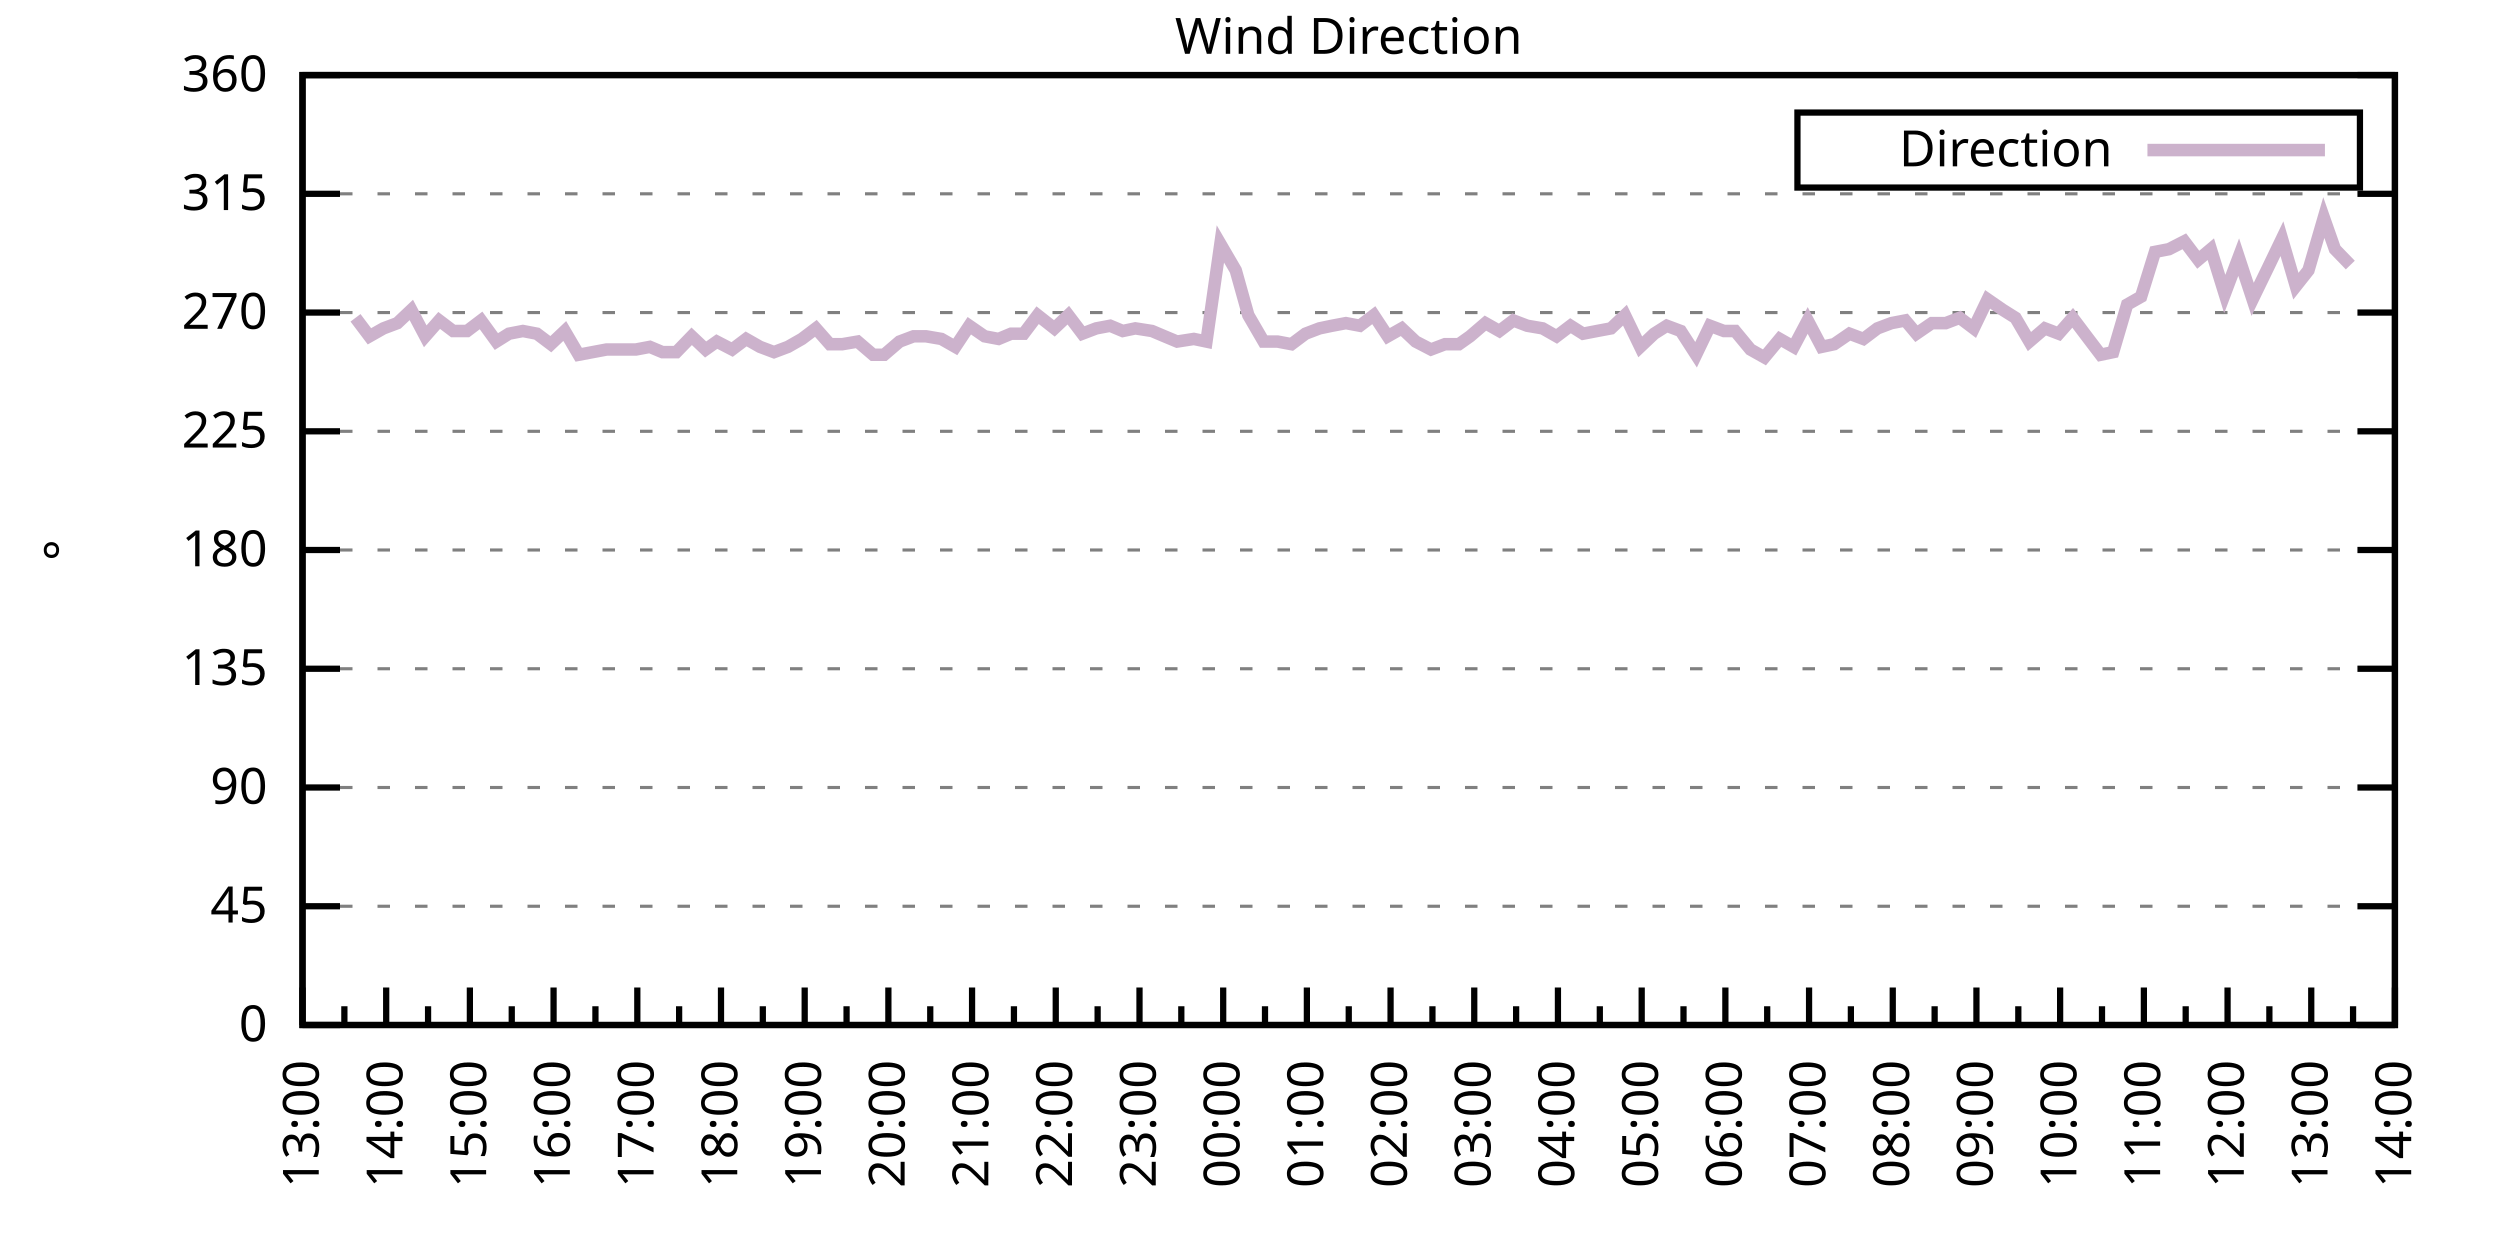
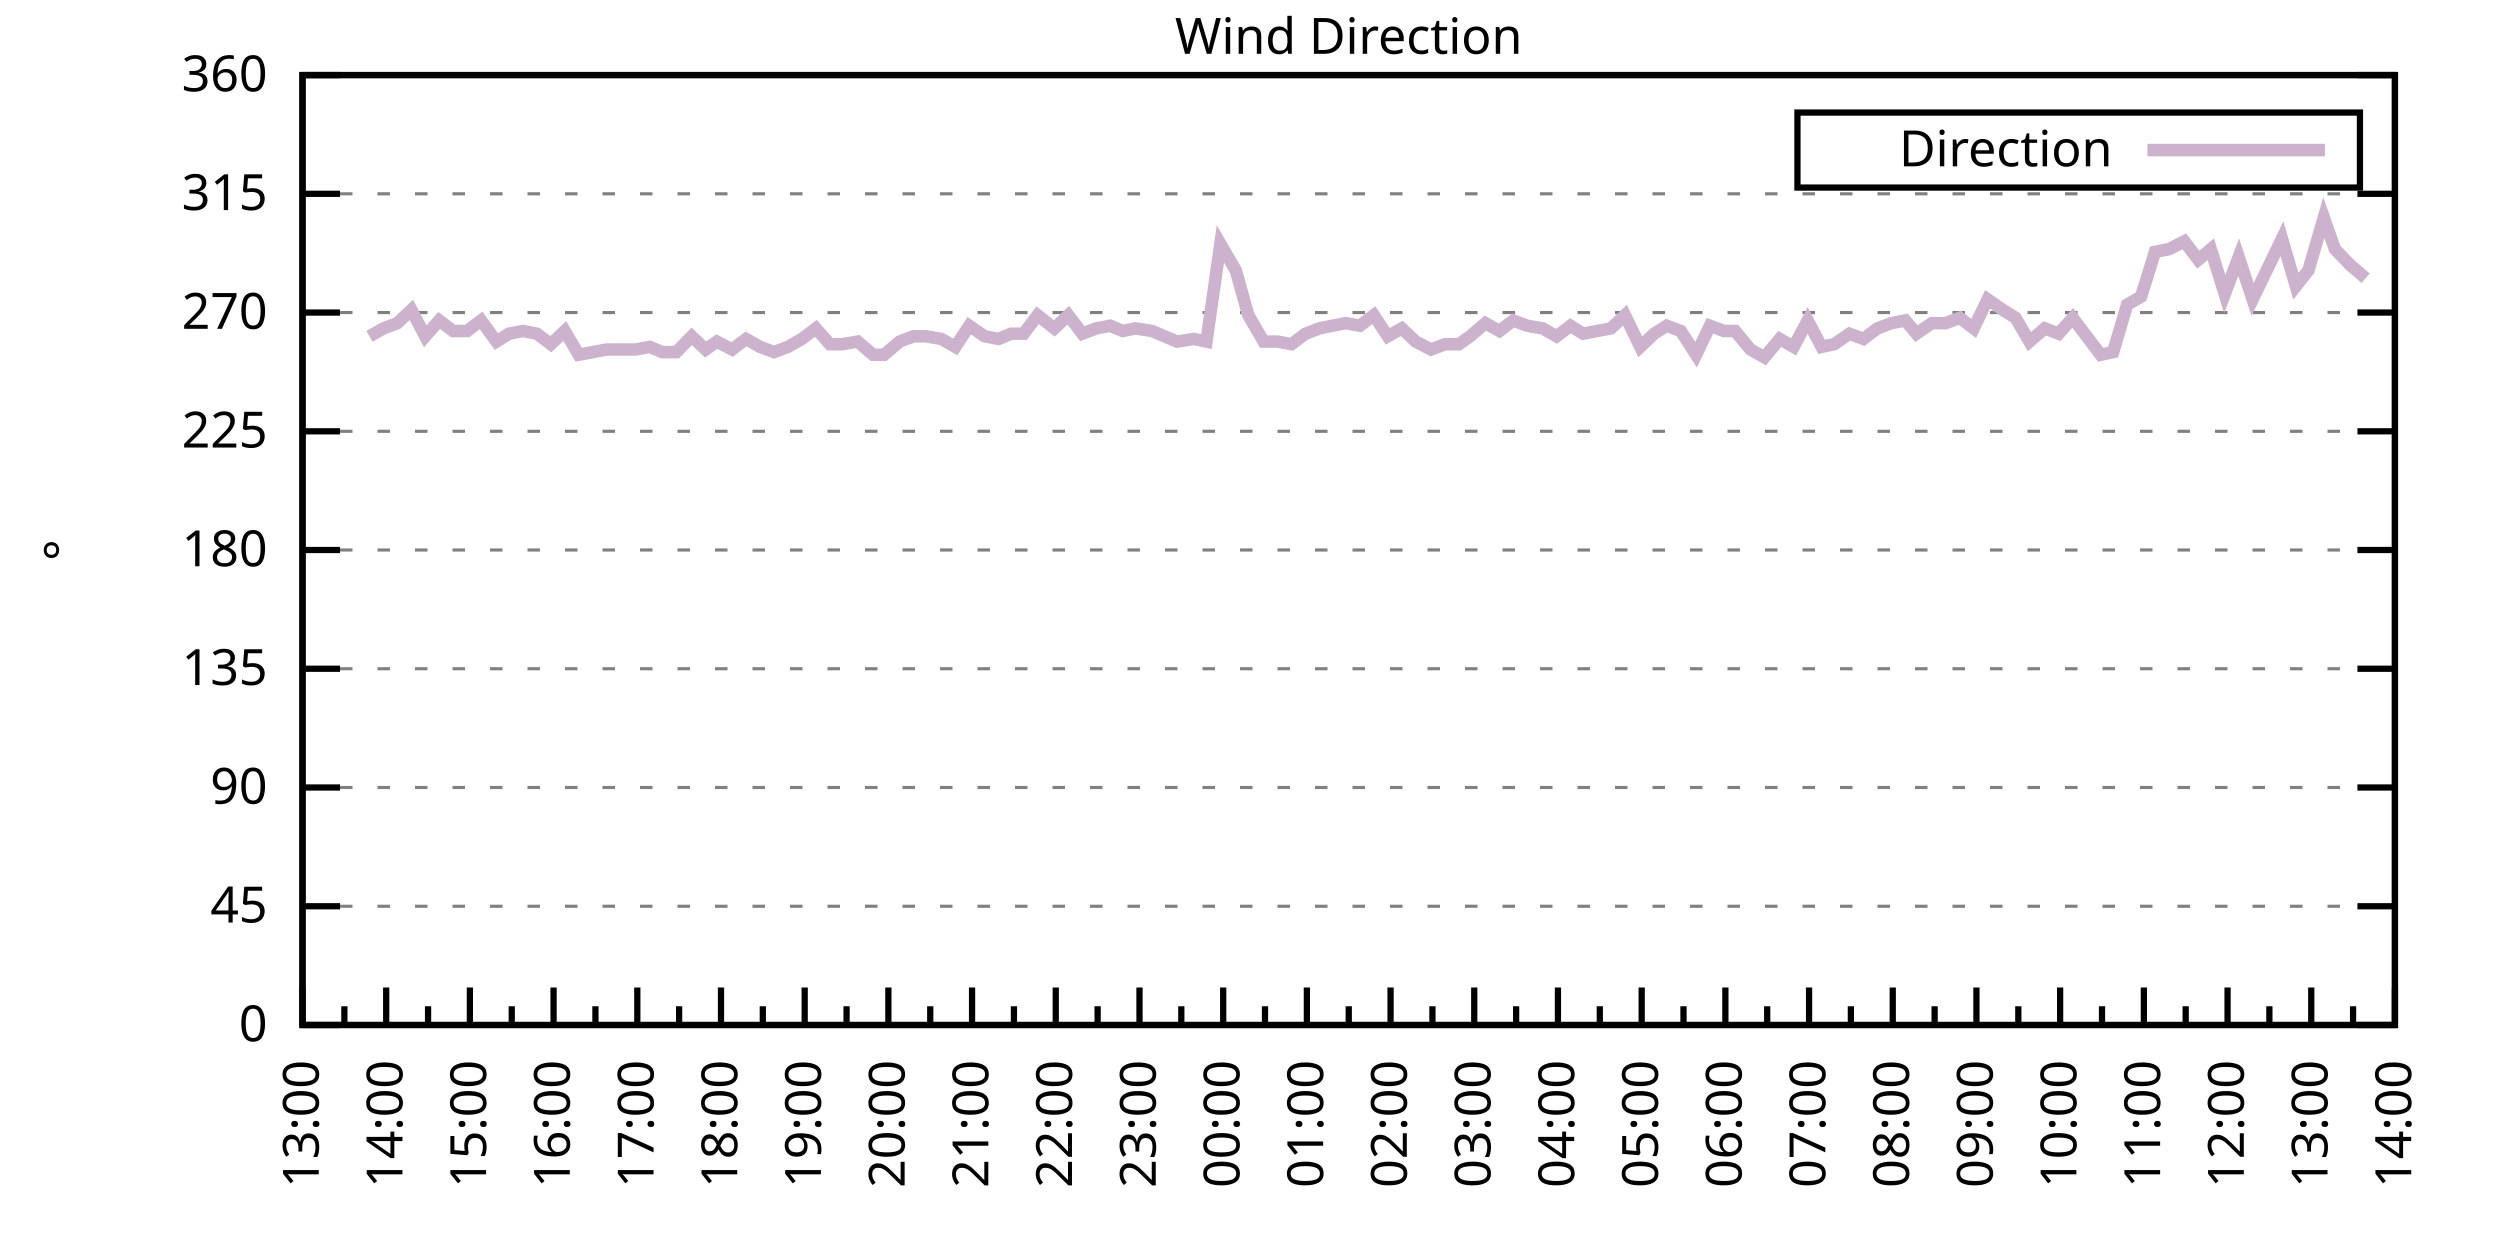
<svg xmlns="http://www.w3.org/2000/svg" xmlns:xlink="http://www.w3.org/1999/xlink" width="400" height="200" viewBox="0 0 400 200">
  <g id="gnuplot_canvas">
    <rect x="0" y="0" width="400" height="200" fill="none" />
    <defs>
      <circle id="gpDot" r="0.5" stroke-width="0.5" stroke="currentColor" />
      <path id="gpPt0" stroke-width="0.333" stroke="currentColor" d="M-1,0 h2 M0,-1 v2" />
      <path id="gpPt1" stroke-width="0.333" stroke="currentColor" d="M-1,-1 L1,1 M1,-1 L-1,1" />
      <path id="gpPt2" stroke-width="0.333" stroke="currentColor" d="M-1,0 L1,0 M0,-1 L0,1 M-1,-1 L1,1 M-1,1 L1,-1" />
      <rect id="gpPt3" stroke-width="0.333" stroke="currentColor" x="-1" y="-1" width="2" height="2" />
      <rect id="gpPt4" stroke-width="0.333" stroke="currentColor" fill="currentColor" x="-1" y="-1" width="2" height="2" />
      <circle id="gpPt5" stroke-width="0.333" stroke="currentColor" cx="0" cy="0" r="1" />
      <use xlink:href="#gpPt5" id="gpPt6" fill="currentColor" stroke="none" />
      <path id="gpPt7" stroke-width="0.333" stroke="currentColor" d="M0,-1.33 L-1.33,0.67 L1.33,0.67 z" />
      <use xlink:href="#gpPt7" id="gpPt8" fill="currentColor" stroke="none" />
      <use xlink:href="#gpPt7" id="gpPt9" stroke="currentColor" transform="rotate(180)" />
      <use xlink:href="#gpPt9" id="gpPt10" fill="currentColor" stroke="none" />
      <use xlink:href="#gpPt3" id="gpPt11" stroke="currentColor" transform="rotate(45)" />
      <use xlink:href="#gpPt11" id="gpPt12" fill="currentColor" stroke="none" />
      <path id="gpPt13" stroke-width="0.333" stroke="currentColor" d="M0,1.330 L1.265,0.411 L0.782,-1.067 L-0.782,-1.076 L-1.265,0.411 z" />
      <use xlink:href="#gpPt13" id="gpPt14" fill="currentColor" stroke="none" />
      <filter id="textbox" filterUnits="objectBoundingBox" x="0" y="0" height="1" width="1">
        <feFlood flood-color="white" flood-opacity="1" result="bgnd" />
        <feComposite in="SourceGraphic" in2="bgnd" operator="atop" />
      </filter>
      <filter id="greybox" filterUnits="objectBoundingBox" x="0" y="0" height="1" width="1">
        <feFlood flood-color="lightgrey" flood-opacity="1" result="grey" />
        <feComposite in="SourceGraphic" in2="grey" operator="atop" />
      </filter>
    </defs>
    <g fill="none" color="white" stroke="currentColor" stroke-width="1.00" stroke-linecap="butt" stroke-linejoin="miter">
</g>
    <g fill="none" color="black" stroke="currentColor" stroke-width="1.00" stroke-linecap="butt" stroke-linejoin="miter">
      <g stroke="none" shape-rendering="crispEdges">
        <polygon fill="rgb(255, 255, 255)" points="48.40,164.00 383.18,164.00 383.18,12.02 48.40,12.02 " />
      </g>
    </g>
    <g fill="none" color="black" stroke="currentColor" stroke-width="1.00" stroke-linecap="butt" stroke-linejoin="miter">
</g>
    <g fill="none" color="black" stroke="black" stroke-width="0.50" stroke-linecap="butt" stroke-linejoin="miter">
</g>
    <g fill="none" color="gray" stroke="currentColor" stroke-width="0.50" stroke-linecap="butt" stroke-linejoin="miter">
      <path stroke="gray" stroke-dasharray="2,4" class="gridline" d="M48.40,164.00 L383.19,164.00  " />
    </g>
    <g fill="none" color="gray" stroke="gray" stroke-width="1.00" stroke-linecap="butt" stroke-linejoin="miter">
</g>
    <g fill="none" color="black" stroke="currentColor" stroke-width="1.00" stroke-linecap="butt" stroke-linejoin="miter">
      <path stroke="black" d="M48.40,164.00 L54.40,164.00 M383.19,164.00 L377.19,164.00  " />
      <g transform="translate(42.80,166.60)" stroke="none" fill="black" font-family="Sans" font-size="8.00" text-anchor="end">
        <text>
          <tspan font-family="Sans"> 0</tspan>
        </text>
      </g>
    </g>
    <g fill="none" color="black" stroke="currentColor" stroke-width="1.00" stroke-linecap="butt" stroke-linejoin="miter">
</g>
    <g fill="none" color="black" stroke="black" stroke-width="0.50" stroke-linecap="butt" stroke-linejoin="miter">
</g>
    <g fill="none" color="gray" stroke="currentColor" stroke-width="0.50" stroke-linecap="butt" stroke-linejoin="miter">
      <path stroke="gray" stroke-dasharray="2,4" class="gridline" d="M48.40,145.00 L383.19,145.00  " />
    </g>
    <g fill="none" color="gray" stroke="gray" stroke-width="1.00" stroke-linecap="butt" stroke-linejoin="miter">
</g>
    <g fill="none" color="black" stroke="currentColor" stroke-width="1.00" stroke-linecap="butt" stroke-linejoin="miter">
      <path stroke="black" d="M48.40,145.00 L54.40,145.00 M383.19,145.00 L377.19,145.00  " />
      <g transform="translate(42.80,147.60)" stroke="none" fill="black" font-family="Sans" font-size="8.00" text-anchor="end">
        <text>
          <tspan font-family="Sans"> 45</tspan>
        </text>
      </g>
    </g>
    <g fill="none" color="black" stroke="currentColor" stroke-width="1.00" stroke-linecap="butt" stroke-linejoin="miter">
</g>
    <g fill="none" color="black" stroke="black" stroke-width="0.50" stroke-linecap="butt" stroke-linejoin="miter">
</g>
    <g fill="none" color="gray" stroke="currentColor" stroke-width="0.50" stroke-linecap="butt" stroke-linejoin="miter">
      <path stroke="gray" stroke-dasharray="2,4" class="gridline" d="M48.40,126.00 L383.19,126.00  " />
    </g>
    <g fill="none" color="gray" stroke="gray" stroke-width="1.00" stroke-linecap="butt" stroke-linejoin="miter">
</g>
    <g fill="none" color="black" stroke="currentColor" stroke-width="1.00" stroke-linecap="butt" stroke-linejoin="miter">
      <path stroke="black" d="M48.40,126.00 L54.40,126.00 M383.19,126.00 L377.19,126.00  " />
      <g transform="translate(42.80,128.60)" stroke="none" fill="black" font-family="Sans" font-size="8.00" text-anchor="end">
        <text>
          <tspan font-family="Sans"> 90</tspan>
        </text>
      </g>
    </g>
    <g fill="none" color="black" stroke="currentColor" stroke-width="1.00" stroke-linecap="butt" stroke-linejoin="miter">
</g>
    <g fill="none" color="black" stroke="black" stroke-width="0.50" stroke-linecap="butt" stroke-linejoin="miter">
</g>
    <g fill="none" color="gray" stroke="currentColor" stroke-width="0.50" stroke-linecap="butt" stroke-linejoin="miter">
      <path stroke="gray" stroke-dasharray="2,4" class="gridline" d="M48.40,107.00 L383.19,107.00  " />
    </g>
    <g fill="none" color="gray" stroke="gray" stroke-width="1.00" stroke-linecap="butt" stroke-linejoin="miter">
</g>
    <g fill="none" color="black" stroke="currentColor" stroke-width="1.00" stroke-linecap="butt" stroke-linejoin="miter">
      <path stroke="black" d="M48.40,107.00 L54.40,107.00 M383.19,107.00 L377.19,107.00  " />
      <g transform="translate(42.80,109.60)" stroke="none" fill="black" font-family="Sans" font-size="8.00" text-anchor="end">
        <text>
          <tspan font-family="Sans"> 135</tspan>
        </text>
      </g>
    </g>
    <g fill="none" color="black" stroke="currentColor" stroke-width="1.00" stroke-linecap="butt" stroke-linejoin="miter">
</g>
    <g fill="none" color="black" stroke="black" stroke-width="0.50" stroke-linecap="butt" stroke-linejoin="miter">
</g>
    <g fill="none" color="gray" stroke="currentColor" stroke-width="0.50" stroke-linecap="butt" stroke-linejoin="miter">
      <path stroke="gray" stroke-dasharray="2,4" class="gridline" d="M48.40,88.00 L383.19,88.00  " />
    </g>
    <g fill="none" color="gray" stroke="gray" stroke-width="1.00" stroke-linecap="butt" stroke-linejoin="miter">
</g>
    <g fill="none" color="black" stroke="currentColor" stroke-width="1.00" stroke-linecap="butt" stroke-linejoin="miter">
      <path stroke="black" d="M48.40,88.00 L54.40,88.00 M383.19,88.00 L377.19,88.00  " />
      <g transform="translate(42.80,90.60)" stroke="none" fill="black" font-family="Sans" font-size="8.00" text-anchor="end">
        <text>
          <tspan font-family="Sans"> 180</tspan>
        </text>
      </g>
    </g>
    <g fill="none" color="black" stroke="currentColor" stroke-width="1.00" stroke-linecap="butt" stroke-linejoin="miter">
</g>
    <g fill="none" color="black" stroke="black" stroke-width="0.50" stroke-linecap="butt" stroke-linejoin="miter">
</g>
    <g fill="none" color="gray" stroke="currentColor" stroke-width="0.50" stroke-linecap="butt" stroke-linejoin="miter">
      <path stroke="gray" stroke-dasharray="2,4" class="gridline" d="M48.40,69.01 L383.19,69.01  " />
    </g>
    <g fill="none" color="gray" stroke="gray" stroke-width="1.00" stroke-linecap="butt" stroke-linejoin="miter">
</g>
    <g fill="none" color="black" stroke="currentColor" stroke-width="1.00" stroke-linecap="butt" stroke-linejoin="miter">
      <path stroke="black" d="M48.40,69.01 L54.40,69.01 M383.19,69.01 L377.19,69.01  " />
      <g transform="translate(42.80,71.61)" stroke="none" fill="black" font-family="Sans" font-size="8.00" text-anchor="end">
        <text>
          <tspan font-family="Sans"> 225</tspan>
        </text>
      </g>
    </g>
    <g fill="none" color="black" stroke="currentColor" stroke-width="1.00" stroke-linecap="butt" stroke-linejoin="miter">
</g>
    <g fill="none" color="black" stroke="black" stroke-width="0.50" stroke-linecap="butt" stroke-linejoin="miter">
</g>
    <g fill="none" color="gray" stroke="currentColor" stroke-width="0.50" stroke-linecap="butt" stroke-linejoin="miter">
      <path stroke="gray" stroke-dasharray="2,4" class="gridline" d="M48.40,50.01 L383.19,50.01  " />
    </g>
    <g fill="none" color="gray" stroke="gray" stroke-width="1.00" stroke-linecap="butt" stroke-linejoin="miter">
</g>
    <g fill="none" color="black" stroke="currentColor" stroke-width="1.00" stroke-linecap="butt" stroke-linejoin="miter">
      <path stroke="black" d="M48.40,50.01 L54.40,50.01 M383.19,50.01 L377.19,50.01  " />
      <g transform="translate(42.80,52.61)" stroke="none" fill="black" font-family="Sans" font-size="8.00" text-anchor="end">
        <text>
          <tspan font-family="Sans"> 270</tspan>
        </text>
      </g>
    </g>
    <g fill="none" color="black" stroke="currentColor" stroke-width="1.00" stroke-linecap="butt" stroke-linejoin="miter">
</g>
    <g fill="none" color="black" stroke="black" stroke-width="0.50" stroke-linecap="butt" stroke-linejoin="miter">
</g>
    <g fill="none" color="gray" stroke="currentColor" stroke-width="0.50" stroke-linecap="butt" stroke-linejoin="miter">
      <path stroke="gray" stroke-dasharray="2,4" class="gridline" d="M48.40,31.01 L383.19,31.01  " />
    </g>
    <g fill="none" color="gray" stroke="gray" stroke-width="1.00" stroke-linecap="butt" stroke-linejoin="miter">
</g>
    <g fill="none" color="black" stroke="currentColor" stroke-width="1.00" stroke-linecap="butt" stroke-linejoin="miter">
      <path stroke="black" d="M48.40,31.01 L54.40,31.01 M383.19,31.01 L377.19,31.01  " />
      <g transform="translate(42.80,33.61)" stroke="none" fill="black" font-family="Sans" font-size="8.00" text-anchor="end">
        <text>
          <tspan font-family="Sans"> 315</tspan>
        </text>
      </g>
    </g>
    <g fill="none" color="black" stroke="currentColor" stroke-width="1.00" stroke-linecap="butt" stroke-linejoin="miter">
</g>
    <g fill="none" color="black" stroke="black" stroke-width="0.50" stroke-linecap="butt" stroke-linejoin="miter">
</g>
    <g fill="none" color="gray" stroke="currentColor" stroke-width="0.50" stroke-linecap="butt" stroke-linejoin="miter">
      <path stroke="gray" stroke-dasharray="2,4" class="gridline" d="M48.40,12.01 L383.19,12.01  " />
    </g>
    <g fill="none" color="gray" stroke="gray" stroke-width="1.00" stroke-linecap="butt" stroke-linejoin="miter">
</g>
    <g fill="none" color="black" stroke="currentColor" stroke-width="1.00" stroke-linecap="butt" stroke-linejoin="miter">
      <path stroke="black" d="M48.40,12.01 L54.40,12.01 M383.19,12.01 L377.19,12.01  " />
      <g transform="translate(42.80,14.61)" stroke="none" fill="black" font-family="Sans" font-size="8.00" text-anchor="end">
        <text>
          <tspan font-family="Sans"> 360</tspan>
        </text>
      </g>
    </g>
    <g fill="none" color="black" stroke="currentColor" stroke-width="1.00" stroke-linecap="butt" stroke-linejoin="miter">
      <path stroke="black" d="M48.40,164.00 L48.40,158.00  " />
      <g transform="translate(51.00,169.60) rotate(270)" stroke="none" fill="black" font-family="Sans" font-size="8.00" text-anchor="end">
        <text>
          <tspan font-family="Sans">13:00</tspan>
        </text>
      </g>
    </g>
    <g fill="none" color="black" stroke="currentColor" stroke-width="1.00" stroke-linecap="butt" stroke-linejoin="miter">
      <path stroke="black" d="M55.10,164.00 L55.10,161.00 M61.79,164.00 L61.79,158.00  " />
      <g transform="translate(64.39,169.60) rotate(270)" stroke="none" fill="black" font-family="Sans" font-size="8.00" text-anchor="end">
        <text>
          <tspan font-family="Sans">14:00</tspan>
        </text>
      </g>
    </g>
    <g fill="none" color="black" stroke="currentColor" stroke-width="1.00" stroke-linecap="butt" stroke-linejoin="miter">
      <path stroke="black" d="M68.49,164.00 L68.49,161.00 M75.18,164.00 L75.18,158.00  " />
      <g transform="translate(77.78,169.60) rotate(270)" stroke="none" fill="black" font-family="Sans" font-size="8.00" text-anchor="end">
        <text>
          <tspan font-family="Sans">15:00</tspan>
        </text>
      </g>
    </g>
    <g fill="none" color="black" stroke="currentColor" stroke-width="1.00" stroke-linecap="butt" stroke-linejoin="miter">
      <path stroke="black" d="M81.88,164.00 L81.88,161.00 M88.57,164.00 L88.57,158.00  " />
      <g transform="translate(91.17,169.60) rotate(270)" stroke="none" fill="black" font-family="Sans" font-size="8.00" text-anchor="end">
        <text>
          <tspan font-family="Sans">16:00</tspan>
        </text>
      </g>
    </g>
    <g fill="none" color="black" stroke="currentColor" stroke-width="1.00" stroke-linecap="butt" stroke-linejoin="miter">
      <path stroke="black" d="M95.27,164.00 L95.27,161.00 M101.97,164.00 L101.97,158.00  " />
      <g transform="translate(104.57,169.60) rotate(270)" stroke="none" fill="black" font-family="Sans" font-size="8.00" text-anchor="end">
        <text>
          <tspan font-family="Sans">17:00</tspan>
        </text>
      </g>
    </g>
    <g fill="none" color="black" stroke="currentColor" stroke-width="1.00" stroke-linecap="butt" stroke-linejoin="miter">
      <path stroke="black" d="M108.66,164.00 L108.66,161.00 M115.36,164.00 L115.36,158.00  " />
      <g transform="translate(117.96,169.60) rotate(270)" stroke="none" fill="black" font-family="Sans" font-size="8.00" text-anchor="end">
        <text>
          <tspan font-family="Sans">18:00</tspan>
        </text>
      </g>
    </g>
    <g fill="none" color="black" stroke="currentColor" stroke-width="1.00" stroke-linecap="butt" stroke-linejoin="miter">
      <path stroke="black" d="M122.05,164.00 L122.05,161.00 M128.75,164.00 L128.75,158.00  " />
      <g transform="translate(131.35,169.60) rotate(270)" stroke="none" fill="black" font-family="Sans" font-size="8.00" text-anchor="end">
        <text>
          <tspan font-family="Sans">19:00</tspan>
        </text>
      </g>
    </g>
    <g fill="none" color="black" stroke="currentColor" stroke-width="1.00" stroke-linecap="butt" stroke-linejoin="miter">
      <path stroke="black" d="M135.45,164.00 L135.45,161.00 M142.14,164.00 L142.14,158.00  " />
      <g transform="translate(144.74,169.60) rotate(270)" stroke="none" fill="black" font-family="Sans" font-size="8.00" text-anchor="end">
        <text>
          <tspan font-family="Sans">20:00</tspan>
        </text>
      </g>
    </g>
    <g fill="none" color="black" stroke="currentColor" stroke-width="1.00" stroke-linecap="butt" stroke-linejoin="miter">
      <path stroke="black" d="M148.84,164.00 L148.84,161.00 M155.53,164.00 L155.53,158.00  " />
      <g transform="translate(158.13,169.60) rotate(270)" stroke="none" fill="black" font-family="Sans" font-size="8.00" text-anchor="end">
        <text>
          <tspan font-family="Sans">21:00</tspan>
        </text>
      </g>
    </g>
    <g fill="none" color="black" stroke="currentColor" stroke-width="1.00" stroke-linecap="butt" stroke-linejoin="miter">
      <path stroke="black" d="M162.23,164.00 L162.23,161.00 M168.92,164.00 L168.92,158.00  " />
      <g transform="translate(171.52,169.60) rotate(270)" stroke="none" fill="black" font-family="Sans" font-size="8.00" text-anchor="end">
        <text>
          <tspan font-family="Sans">22:00</tspan>
        </text>
      </g>
    </g>
    <g fill="none" color="black" stroke="currentColor" stroke-width="1.00" stroke-linecap="butt" stroke-linejoin="miter">
      <path stroke="black" d="M175.62,164.00 L175.62,161.00 M182.32,164.00 L182.32,158.00  " />
      <g transform="translate(184.92,169.60) rotate(270)" stroke="none" fill="black" font-family="Sans" font-size="8.00" text-anchor="end">
        <text>
          <tspan font-family="Sans">23:00</tspan>
        </text>
      </g>
    </g>
    <g fill="none" color="black" stroke="currentColor" stroke-width="1.00" stroke-linecap="butt" stroke-linejoin="miter">
      <path stroke="black" d="M189.01,164.00 L189.01,161.00 M195.71,164.00 L195.71,158.00  " />
      <g transform="translate(198.31,169.60) rotate(270)" stroke="none" fill="black" font-family="Sans" font-size="8.00" text-anchor="end">
        <text>
          <tspan font-family="Sans">00:00</tspan>
        </text>
      </g>
    </g>
    <g fill="none" color="black" stroke="currentColor" stroke-width="1.00" stroke-linecap="butt" stroke-linejoin="miter">
      <path stroke="black" d="M202.40,164.00 L202.40,161.00 M209.10,164.00 L209.10,158.00  " />
      <g transform="translate(211.70,169.60) rotate(270)" stroke="none" fill="black" font-family="Sans" font-size="8.00" text-anchor="end">
        <text>
          <tspan font-family="Sans">01:00</tspan>
        </text>
      </g>
    </g>
    <g fill="none" color="black" stroke="currentColor" stroke-width="1.00" stroke-linecap="butt" stroke-linejoin="miter">
      <path stroke="black" d="M215.80,164.00 L215.80,161.00 M222.49,164.00 L222.49,158.00  " />
      <g transform="translate(225.09,169.60) rotate(270)" stroke="none" fill="black" font-family="Sans" font-size="8.00" text-anchor="end">
        <text>
          <tspan font-family="Sans">02:00</tspan>
        </text>
      </g>
    </g>
    <g fill="none" color="black" stroke="currentColor" stroke-width="1.00" stroke-linecap="butt" stroke-linejoin="miter">
      <path stroke="black" d="M229.19,164.00 L229.19,161.00 M235.88,164.00 L235.88,158.00  " />
      <g transform="translate(238.48,169.60) rotate(270)" stroke="none" fill="black" font-family="Sans" font-size="8.00" text-anchor="end">
        <text>
          <tspan font-family="Sans">03:00</tspan>
        </text>
      </g>
    </g>
    <g fill="none" color="black" stroke="currentColor" stroke-width="1.00" stroke-linecap="butt" stroke-linejoin="miter">
      <path stroke="black" d="M242.58,164.00 L242.58,161.00 M249.27,164.00 L249.27,158.00  " />
      <g transform="translate(251.87,169.60) rotate(270)" stroke="none" fill="black" font-family="Sans" font-size="8.00" text-anchor="end">
        <text>
          <tspan font-family="Sans">04:00</tspan>
        </text>
      </g>
    </g>
    <g fill="none" color="black" stroke="currentColor" stroke-width="1.00" stroke-linecap="butt" stroke-linejoin="miter">
      <path stroke="black" d="M255.97,164.00 L255.97,161.00 M262.67,164.00 L262.67,158.00  " />
      <g transform="translate(265.27,169.60) rotate(270)" stroke="none" fill="black" font-family="Sans" font-size="8.00" text-anchor="end">
        <text>
          <tspan font-family="Sans">05:00</tspan>
        </text>
      </g>
    </g>
    <g fill="none" color="black" stroke="currentColor" stroke-width="1.00" stroke-linecap="butt" stroke-linejoin="miter">
      <path stroke="black" d="M269.36,164.00 L269.36,161.00 M276.06,164.00 L276.06,158.00  " />
      <g transform="translate(278.66,169.60) rotate(270)" stroke="none" fill="black" font-family="Sans" font-size="8.00" text-anchor="end">
        <text>
          <tspan font-family="Sans">06:00</tspan>
        </text>
      </g>
    </g>
    <g fill="none" color="black" stroke="currentColor" stroke-width="1.00" stroke-linecap="butt" stroke-linejoin="miter">
      <path stroke="black" d="M282.75,164.00 L282.75,161.00 M289.45,164.00 L289.45,158.00  " />
      <g transform="translate(292.05,169.60) rotate(270)" stroke="none" fill="black" font-family="Sans" font-size="8.00" text-anchor="end">
        <text>
          <tspan font-family="Sans">07:00</tspan>
        </text>
      </g>
    </g>
    <g fill="none" color="black" stroke="currentColor" stroke-width="1.00" stroke-linecap="butt" stroke-linejoin="miter">
      <path stroke="black" d="M296.14,164.00 L296.14,161.00 M302.84,164.00 L302.84,158.00  " />
      <g transform="translate(305.44,169.60) rotate(270)" stroke="none" fill="black" font-family="Sans" font-size="8.00" text-anchor="end">
        <text>
          <tspan font-family="Sans">08:00</tspan>
        </text>
      </g>
    </g>
    <g fill="none" color="black" stroke="currentColor" stroke-width="1.00" stroke-linecap="butt" stroke-linejoin="miter">
      <path stroke="black" d="M309.54,164.00 L309.54,161.00 M316.23,164.00 L316.23,158.00  " />
      <g transform="translate(318.83,169.60) rotate(270)" stroke="none" fill="black" font-family="Sans" font-size="8.00" text-anchor="end">
        <text>
          <tspan font-family="Sans">09:00</tspan>
        </text>
      </g>
    </g>
    <g fill="none" color="black" stroke="currentColor" stroke-width="1.00" stroke-linecap="butt" stroke-linejoin="miter">
      <path stroke="black" d="M322.93,164.00 L322.93,161.00 M329.62,164.00 L329.62,158.00  " />
      <g transform="translate(332.22,169.60) rotate(270)" stroke="none" fill="black" font-family="Sans" font-size="8.00" text-anchor="end">
        <text>
          <tspan font-family="Sans">10:00</tspan>
        </text>
      </g>
    </g>
    <g fill="none" color="black" stroke="currentColor" stroke-width="1.00" stroke-linecap="butt" stroke-linejoin="miter">
      <path stroke="black" d="M336.32,164.00 L336.32,161.00 M343.02,164.00 L343.02,158.00  " />
      <g transform="translate(345.62,169.60) rotate(270)" stroke="none" fill="black" font-family="Sans" font-size="8.00" text-anchor="end">
        <text>
          <tspan font-family="Sans">11:00</tspan>
        </text>
      </g>
    </g>
    <g fill="none" color="black" stroke="currentColor" stroke-width="1.00" stroke-linecap="butt" stroke-linejoin="miter">
      <path stroke="black" d="M349.71,164.00 L349.71,161.00 M356.41,164.00 L356.41,158.00  " />
      <g transform="translate(359.01,169.60) rotate(270)" stroke="none" fill="black" font-family="Sans" font-size="8.00" text-anchor="end">
        <text>
          <tspan font-family="Sans">12:00</tspan>
        </text>
      </g>
    </g>
    <g fill="none" color="black" stroke="currentColor" stroke-width="1.00" stroke-linecap="butt" stroke-linejoin="miter">
      <path stroke="black" d="M363.10,164.00 L363.10,161.00 M369.80,164.00 L369.80,158.00  " />
      <g transform="translate(372.40,169.60) rotate(270)" stroke="none" fill="black" font-family="Sans" font-size="8.00" text-anchor="end">
        <text>
          <tspan font-family="Sans">13:00</tspan>
        </text>
      </g>
    </g>
    <g fill="none" color="black" stroke="currentColor" stroke-width="1.00" stroke-linecap="butt" stroke-linejoin="miter">
      <path stroke="black" d="M376.49,164.00 L376.49,161.00 M383.19,164.00 L383.19,158.00  " />
      <g transform="translate(385.79,169.60) rotate(270)" stroke="none" fill="black" font-family="Sans" font-size="8.00" text-anchor="end">
        <text>
          <tspan font-family="Sans">14:00</tspan>
        </text>
      </g>
    </g>
    <g fill="none" color="black" stroke="currentColor" stroke-width="1.00" stroke-linecap="butt" stroke-linejoin="miter">
</g>
    <g fill="none" color="black" stroke="currentColor" stroke-width="1.00" stroke-linecap="butt" stroke-linejoin="miter">
      <path stroke="black" d="M48.40,12.01 L48.40,164.00 L383.19,164.00 L383.19,12.01 L48.40,12.01 Z  " />
    </g>
    <g fill="none" color="black" stroke="currentColor" stroke-width="1.00" stroke-linecap="butt" stroke-linejoin="miter">
      <g transform="translate(12.80,88.01) rotate(270)" stroke="none" fill="black" font-family="Sans" font-size="8.00" text-anchor="middle">
        <text>
          <tspan font-family="Sans">°</tspan>
        </text>
      </g>
    </g>
    <g fill="none" color="black" stroke="currentColor" stroke-width="1.00" stroke-linecap="butt" stroke-linejoin="miter">
</g>
    <g fill="none" color="black" stroke="currentColor" stroke-width="1.00" stroke-linecap="butt" stroke-linejoin="miter">
      <path stroke="black" d="M287.59,30.01 L287.59,18.01 L377.59,18.01 L377.59,30.01 L287.59,30.01 Z  " />
    </g>
    <g id="Wind_direction_plot_1">
      <g fill="none" color="white" stroke="black" stroke-width="2.00" stroke-linecap="butt" stroke-linejoin="miter">
</g>
      <g fill="none" color="black" stroke="currentColor" stroke-width="2.00" stroke-linecap="butt" stroke-linejoin="miter">
        <g transform="translate(337.99,26.61)" stroke="none" fill="black" font-family="Sans" font-size="8.00" text-anchor="end">
          <text>
            <tspan font-family="Sans">Direction</tspan>
          </text>
        </g>
      </g>
      <g fill="none" color="black" stroke="currentColor" stroke-width="2.00" stroke-linecap="butt" stroke-linejoin="miter">
-         <path stroke="rgb(204, 178, 204)" d="M343.59,24.01 L371.99,24.01 M56.88,50.85 L59.11,53.81 L61.35,52.54 L63.58,51.70 L65.81,49.59 L68.04,53.81   L70.27,51.27 L72.50,52.96 L74.74,52.96 L76.97,51.27 L79.42,54.65 L81.43,53.39 L83.66,52.96 L85.90,53.39   L88.13,55.07 L90.36,52.96 L92.59,56.76 L94.82,56.34 L97.06,55.92 L99.29,55.92 L101.74,55.92 L103.98,55.50   L105.98,56.34 L108.22,56.34 L110.67,53.81 L112.90,55.92 L114.69,54.65 L117.14,55.92 L119.38,54.23 L121.61,55.50   L123.84,56.34 L126.07,55.50 L128.30,54.23 L130.54,52.54 L132.77,55.07 L134.78,55.07 L137.23,54.65 L139.69,56.76   L141.47,56.76 L143.93,54.65 L146.16,53.81 L148.17,53.81 L150.62,54.23 L152.85,55.50 L155.09,52.12 L157.54,53.81   L159.77,54.23 L161.78,53.39 L163.79,53.39 L166.02,50.43 L168.70,52.54 L170.93,50.43 L173.17,53.39 L175.40,52.54   L177.63,52.12 L179.64,52.96 L181.65,52.54 L184.32,52.96 L186.33,53.81 L188.34,54.65 L191.02,54.23 L193.03,54.65   L195.26,39.03 L197.72,43.25 L199.73,50.43 L202.18,54.65 L204.41,54.65 L206.64,55.07 L208.88,53.39 L211.11,52.54   L213.12,52.12 L215.35,51.70 L217.58,52.12 L219.81,50.43 L222.04,53.81 L224.28,52.54 L226.51,54.65 L228.96,55.92   L231.20,55.07 L233.43,55.07 L235.21,53.81 L237.67,51.70 L239.90,52.96 L242.13,51.27 L244.36,52.12 L246.82,52.54   L249.05,53.81 L251.28,52.12 L253.29,53.39 L255.52,52.96 L257.76,52.54 L259.99,50.43 L262.44,55.50 L264.67,53.39   L266.68,52.12 L268.92,52.96 L271.37,56.76 L273.60,52.12 L275.83,52.96 L277.62,52.96 L280.07,55.92 L282.31,57.18   L284.76,54.23 L286.99,55.50 L289.23,51.27 L291.46,55.50 L293.47,55.07 L295.92,53.39 L298.15,54.23 L300.39,52.54   L302.62,51.70 L304.85,51.27 L306.63,53.39 L309.09,51.70 L311.32,51.70 L313.55,50.85 L315.79,52.54 L318.02,47.90   L320.47,49.59 L322.48,50.85 L324.71,54.65 L327.17,52.54 L329.40,53.39 L331.63,50.85 L333.86,53.81 L336.10,56.76   L338.10,56.34 L340.34,48.74 L342.57,47.47 L344.80,40.30 L347.03,39.87 L349.49,38.61 L351.72,41.56 L353.73,39.87   L355.96,47.05 L358.19,41.14 L360.42,47.90 L362.88,42.83 L365.11,38.19 L367.34,45.79 L369.35,43.25 L371.81,34.81   L373.59,39.87 L376.05,42.41  " />
+         <path stroke="rgb(204, 178, 204)" d="M343.59,24.01 L371.99,24.01 M59.11,53.81 L61.35,52.54 L63.58,51.70 L65.81,49.59 L68.04,53.81 L70.27,51.27   L72.50,52.96 L74.74,52.96 L76.97,51.27 L79.42,54.65 L81.43,53.39 L83.66,52.96 L85.90,53.39 L88.13,55.07   L90.36,52.96 L92.59,56.76 L94.82,56.34 L97.06,55.92 L99.29,55.92 L101.74,55.92 L103.98,55.50 L105.98,56.34   L108.22,56.34 L110.67,53.81 L112.90,55.92 L114.69,54.65 L117.14,55.92 L119.38,54.23 L121.61,55.50 L123.84,56.34   L126.07,55.50 L128.30,54.23 L130.54,52.54 L132.77,55.07 L134.78,55.07 L137.23,54.65 L139.69,56.76 L141.47,56.76   L143.93,54.65 L146.16,53.81 L148.17,53.81 L150.62,54.23 L152.85,55.50 L155.09,52.12 L157.54,53.81 L159.77,54.23   L161.78,53.39 L163.79,53.39 L166.02,50.43 L168.70,52.54 L170.93,50.43 L173.17,53.39 L175.40,52.54 L177.63,52.12   L179.64,52.96 L181.65,52.54 L184.32,52.96 L186.33,53.81 L188.34,54.65 L191.02,54.23 L193.03,54.65 L195.26,39.03   L197.72,43.25 L199.73,50.43 L202.18,54.65 L204.41,54.65 L206.64,55.07 L208.88,53.39 L211.11,52.54 L213.12,52.12   L215.35,51.70 L217.58,52.12 L219.81,50.43 L222.04,53.81 L224.28,52.54 L226.51,54.65 L228.96,55.92 L231.20,55.07   L233.43,55.07 L235.21,53.81 L237.67,51.70 L239.90,52.96 L242.13,51.27 L244.36,52.12 L246.82,52.54 L249.05,53.81   L251.28,52.12 L253.29,53.39 L255.52,52.96 L257.76,52.54 L259.99,50.43 L262.44,55.50 L264.67,53.39 L266.68,52.12   L268.92,52.96 L271.37,56.76 L273.60,52.12 L275.83,52.96 L277.62,52.96 L280.07,55.92 L282.31,57.18 L284.76,54.23   L286.99,55.50 L289.23,51.27 L291.46,55.50 L293.47,55.07 L295.92,53.39 L298.15,54.23 L300.39,52.54 L302.62,51.70   L304.85,51.27 L306.63,53.39 L309.09,51.70 L311.32,51.70 L313.55,50.85 L315.79,52.54 L318.02,47.90 L320.47,49.59   L322.48,50.85 L324.71,54.65 L327.17,52.54 L329.40,53.39 L331.63,50.85 L333.86,53.81 L336.10,56.76 L338.10,56.34   L340.34,48.74 L342.57,47.47 L344.80,40.30 L347.03,39.87 L349.49,38.61 L351.72,41.56 L353.73,39.87 L355.96,47.05   L358.19,41.14 L360.42,47.90 L362.88,42.83 L365.11,38.19 L367.34,45.79 L369.35,43.25 L371.81,34.81 L373.59,39.87   L376.05,42.41 L378.50,44.52  " />
      </g>
    </g>
    <g fill="none" color="black" stroke="currentColor" stroke-width="2.00" stroke-linecap="butt" stroke-linejoin="miter">
</g>
    <g fill="none" color="black" stroke="black" stroke-width="1.00" stroke-linecap="butt" stroke-linejoin="miter">
</g>
    <g fill="none" color="black" stroke="currentColor" stroke-width="1.00" stroke-linecap="butt" stroke-linejoin="miter">
      <path stroke="black" d="M48.40,12.01 L48.40,164.00 L383.19,164.00 L383.19,12.01 L48.40,12.01 Z  " />
    </g>
    <g fill="none" color="black" stroke="currentColor" stroke-width="1.00" stroke-linecap="butt" stroke-linejoin="miter">
      <g transform="translate(215.79,8.61)" stroke="none" fill="black" font-family="Sans" font-size="8.00" text-anchor="middle">
        <text>
          <tspan font-family="Sans">Wind Direction</tspan>
        </text>
      </g>
    </g>
    <g fill="none" color="black" stroke="currentColor" stroke-width="1.00" stroke-linecap="butt" stroke-linejoin="miter">
</g>
  </g>
</svg>
